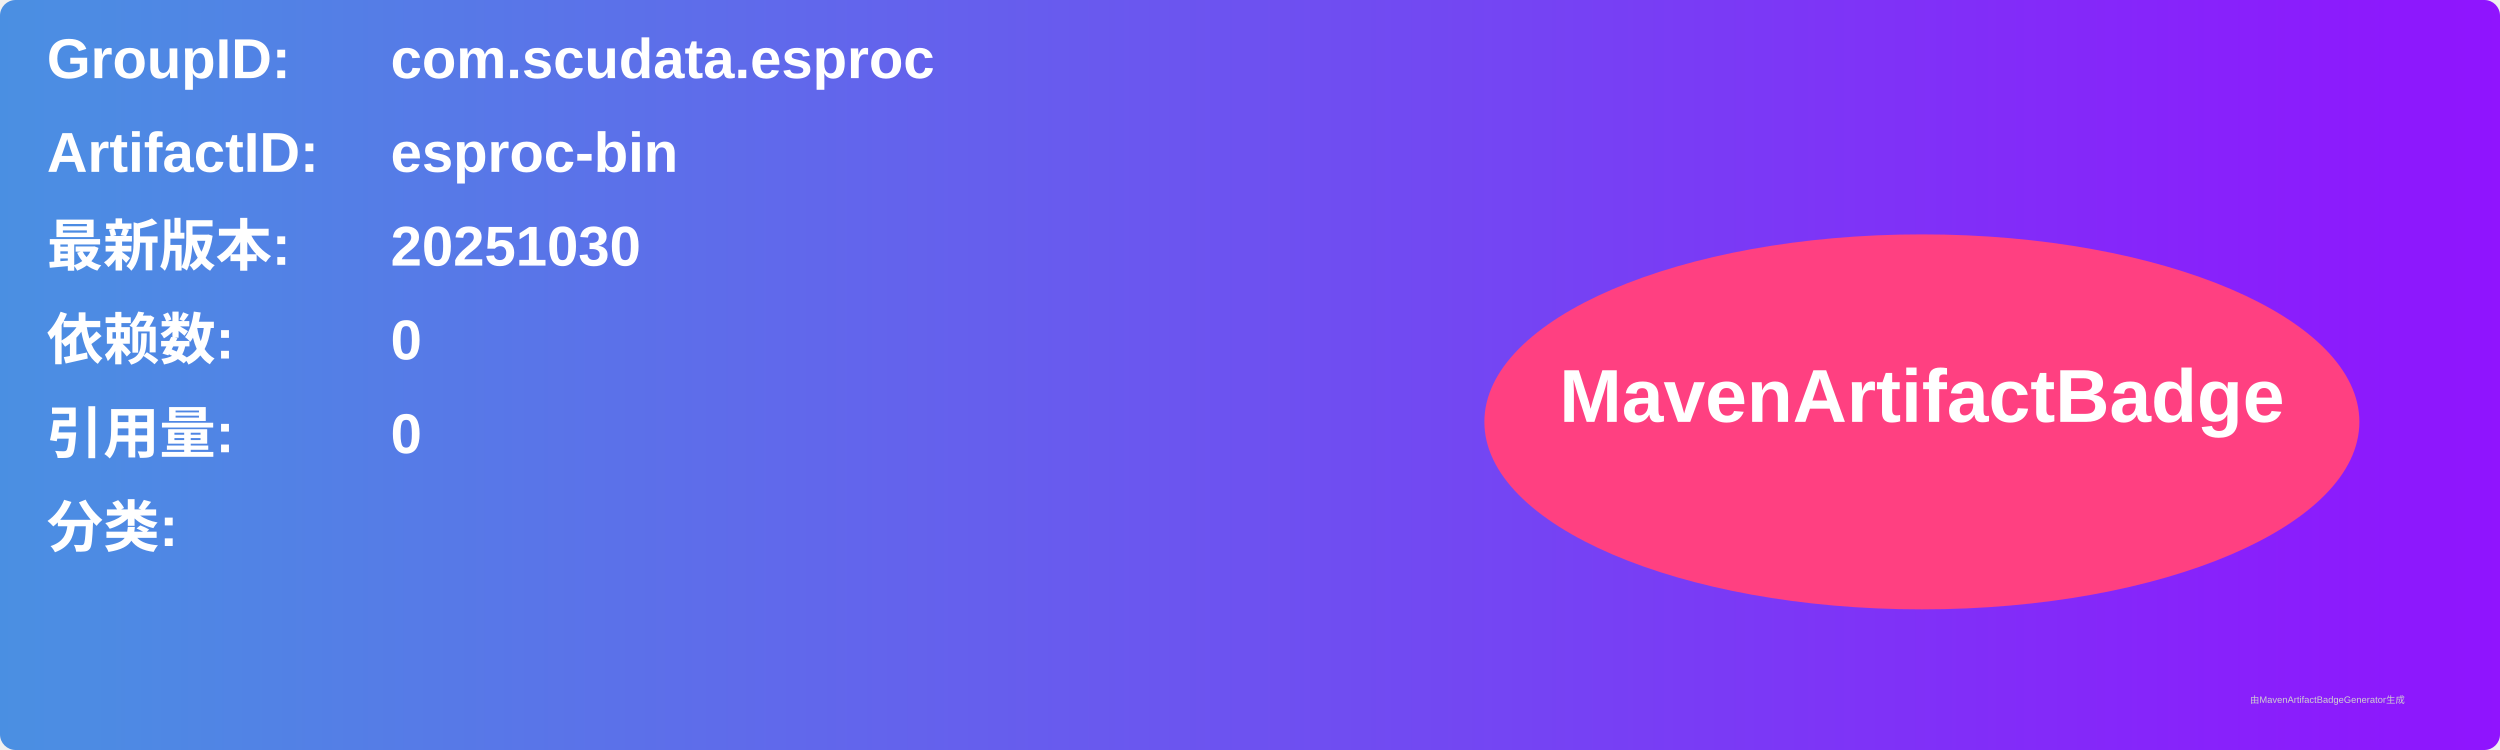
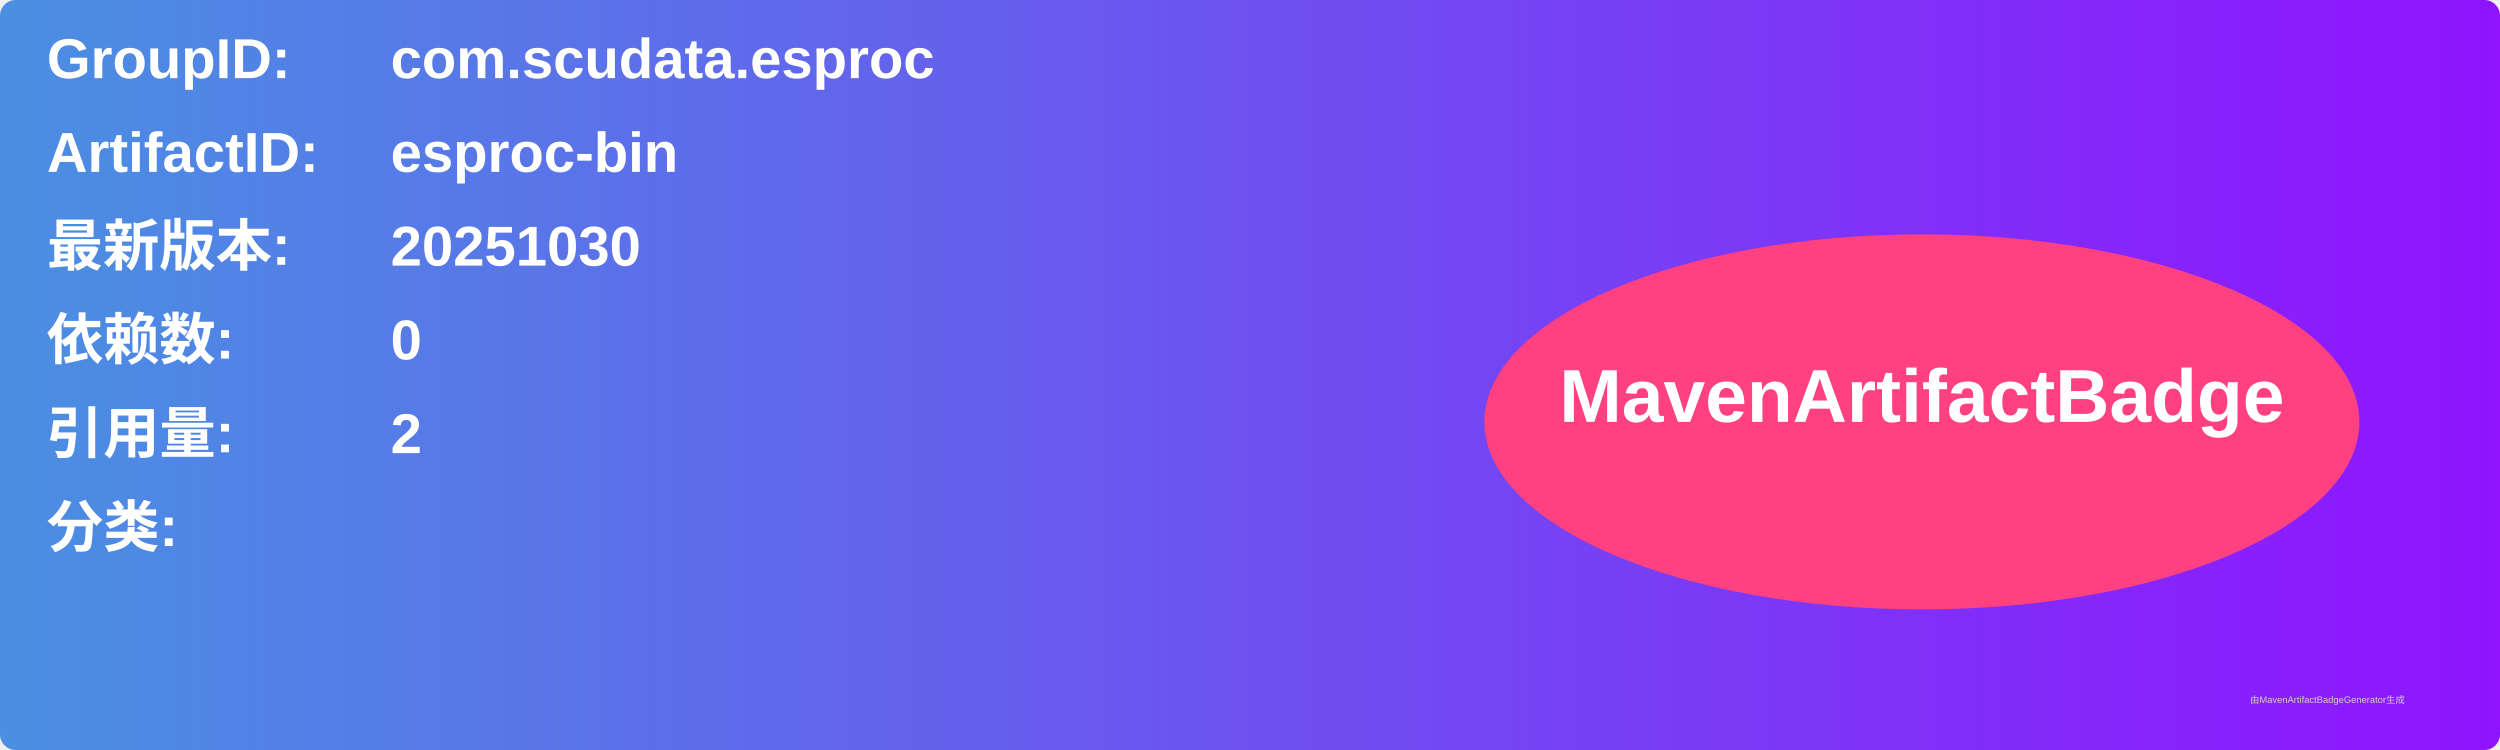
<svg xmlns="http://www.w3.org/2000/svg" width="800" height="240" viewBox="0 0 800 240">
  <linearGradient id="grad" x1="0%" y1="0%" x2="100%" y2="0%">
    <stop offset="0%" stop-color="#4a90e2" />
    <stop offset="100%" stop-color="#9013fe" />
  </linearGradient>
  <rect width="100%" height="100%" rx="5" ry="5" fill="url(#grad)" />
  <g transform="translate(15, 15)">
    <text x="0" y="10" font-family="Arial" font-size="18" fill="white" font-weight="bold" width="260">GroupID:</text>
    <text x="110" y="10" font-family="Arial" font-size="18" fill="white" font-weight="bold" width="460">com.scudata.esproc</text>
    <text x="0" y="40" font-family="Arial" font-size="18" fill="white" font-weight="bold" width="260">ArtifactID:</text>
    <text x="110" y="40" font-family="Arial" font-size="18" fill="white" font-weight="bold" width="460">esproc-bin</text>
    <text x="0" y="70" font-family="Arial" font-size="18" fill="white" font-weight="bold">最新版本:</text>
    <text x="110" y="70" font-family="Arial" font-size="18" fill="white" font-weight="bold">
      <tspan font-weight="bold">20251030</tspan>
    </text>
    <text x="0" y="100" font-family="Arial" font-size="18" fill="white" font-weight="bold">依赖数: </text>
    <text x="110" y="100" font-family="Arial" font-size="18" fill="white">
      <tspan font-weight="bold">0</tspan>
    </text>
    <text x="0" y="130" font-family="Arial" font-size="18" fill="white" font-weight="bold">引用量: </text>
    <text x="110" y="130" font-family="Arial" font-size="18" fill="white">
-       <tspan font-weight="bold">0</tspan>
+       <tspan font-weight="bold">2</tspan>
    </text>
    <text x="0" y="160" font-family="Arial" font-size="18" fill="white" font-weight="bold">分类:</text>
    <text x="10" y="190" font-family="Arial" font-size="10" fill="white">
      <tspan font-weight="bold" />
    </text>
    <ellipse cx="600" cy="120" rx="140" ry="60" fill="#ff4081" />
    <text x="600" y="120" text-anchor="middle" font-family="Arial" font-size="24" fill="white" font-weight="bold">MavenArtifactBadge</text>
  </g>
  <text x="720" y="225" font-family="Arial" font-size="3" fill="#d0d0d0">由MavenArtifactBadgeGenerator生成</text>
</svg>
